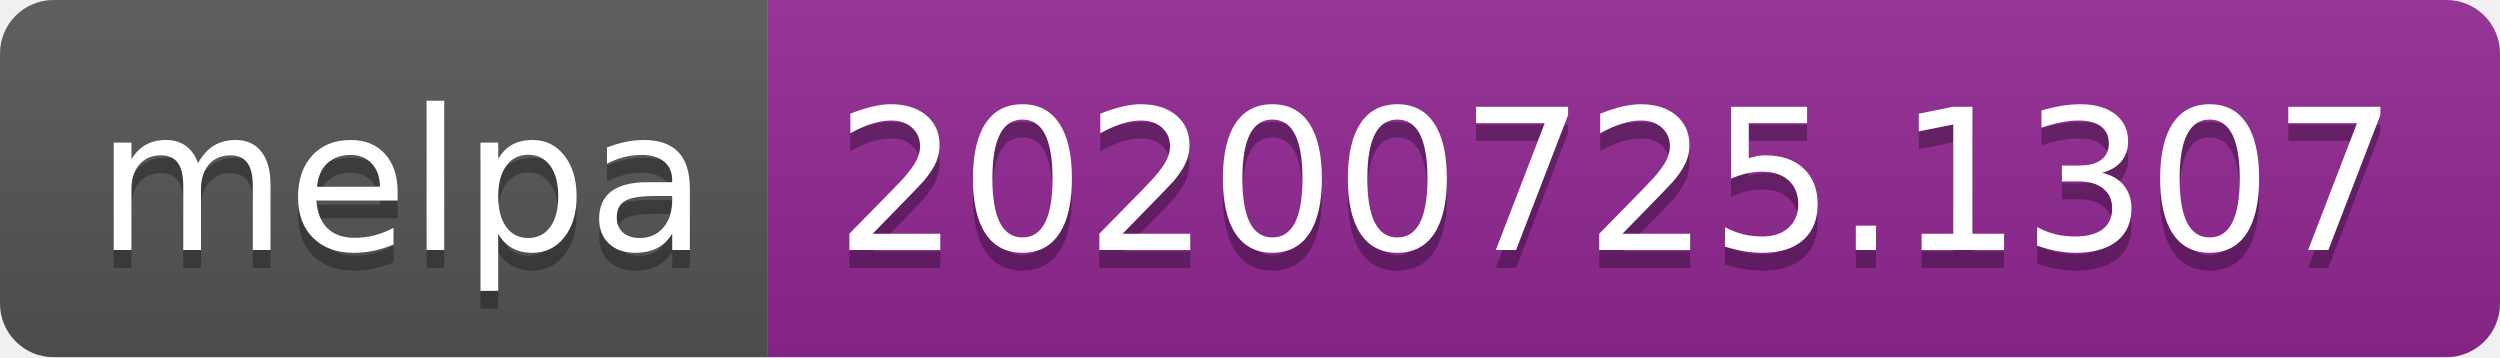
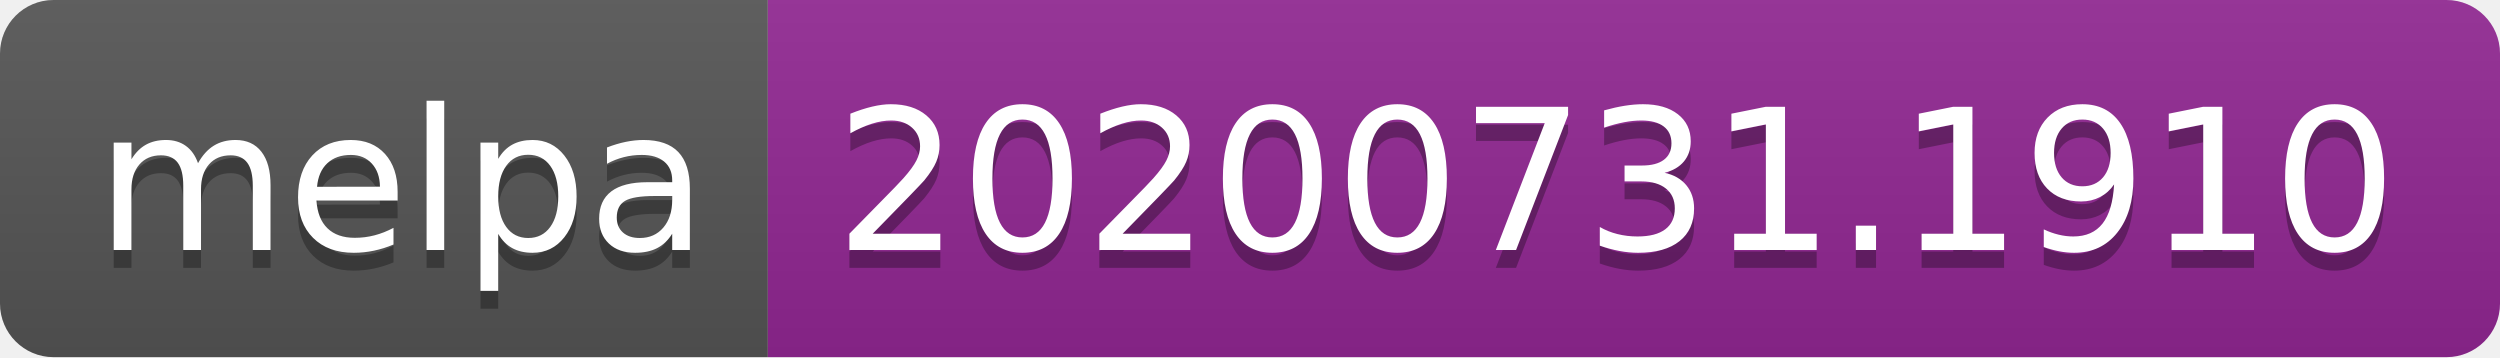
- <svg xmlns="http://www.w3.org/2000/svg" width="140" height="20" role="img" aria-label="melpa: 20200725.1307">
+ <svg xmlns="http://www.w3.org/2000/svg" width="140" height="20" role="img" aria-label="melpa: 20200731.1910">
  <linearGradient id="s" x2="0" y2="100%">
    <stop offset="0" stop-color="#bbb" stop-opacity=".1" />
    <stop offset="1" stop-opacity=".1" />
  </linearGradient>
  <clipPath id="r">
    <rect width="140" height="20" rx="3" fill="#fff" />
  </clipPath>
  <g clip-path="url(#r)">
    <rect width="43" height="20" fill="#555" />
    <rect x="43" width="97" height="20" fill="#922793" />
    <rect width="140" height="20" fill="url(#s)" />
  </g>
  <g fill="#fff" text-anchor="middle" font-family="Verdana,Geneva,DejaVu Sans,sans-serif" text-rendering="geometricPrecision" font-size="110">
    <text aria-hidden="true" x="225" y="150" fill="#010101" fill-opacity=".3" transform="scale(.1)" textLength="330">melpa</text>
    <text x="225" y="140" transform="scale(.1)" fill="#fff" textLength="330">melpa</text>
-     <text aria-hidden="true" x="905" y="150" fill="#010101" fill-opacity=".3" transform="scale(.1)" textLength="870">20200725.1307</text>
-     <text x="905" y="140" transform="scale(.1)" fill="#fff" textLength="870">20200725.1307</text>
+     <text aria-hidden="true" x="905" y="150" fill="#010101" fill-opacity=".3" transform="scale(.1)" textLength="870">20200731.1910</text>
+     <text x="905" y="140" transform="scale(.1)" fill="#fff" textLength="870">20200731.1910</text>
  </g>
</svg>
